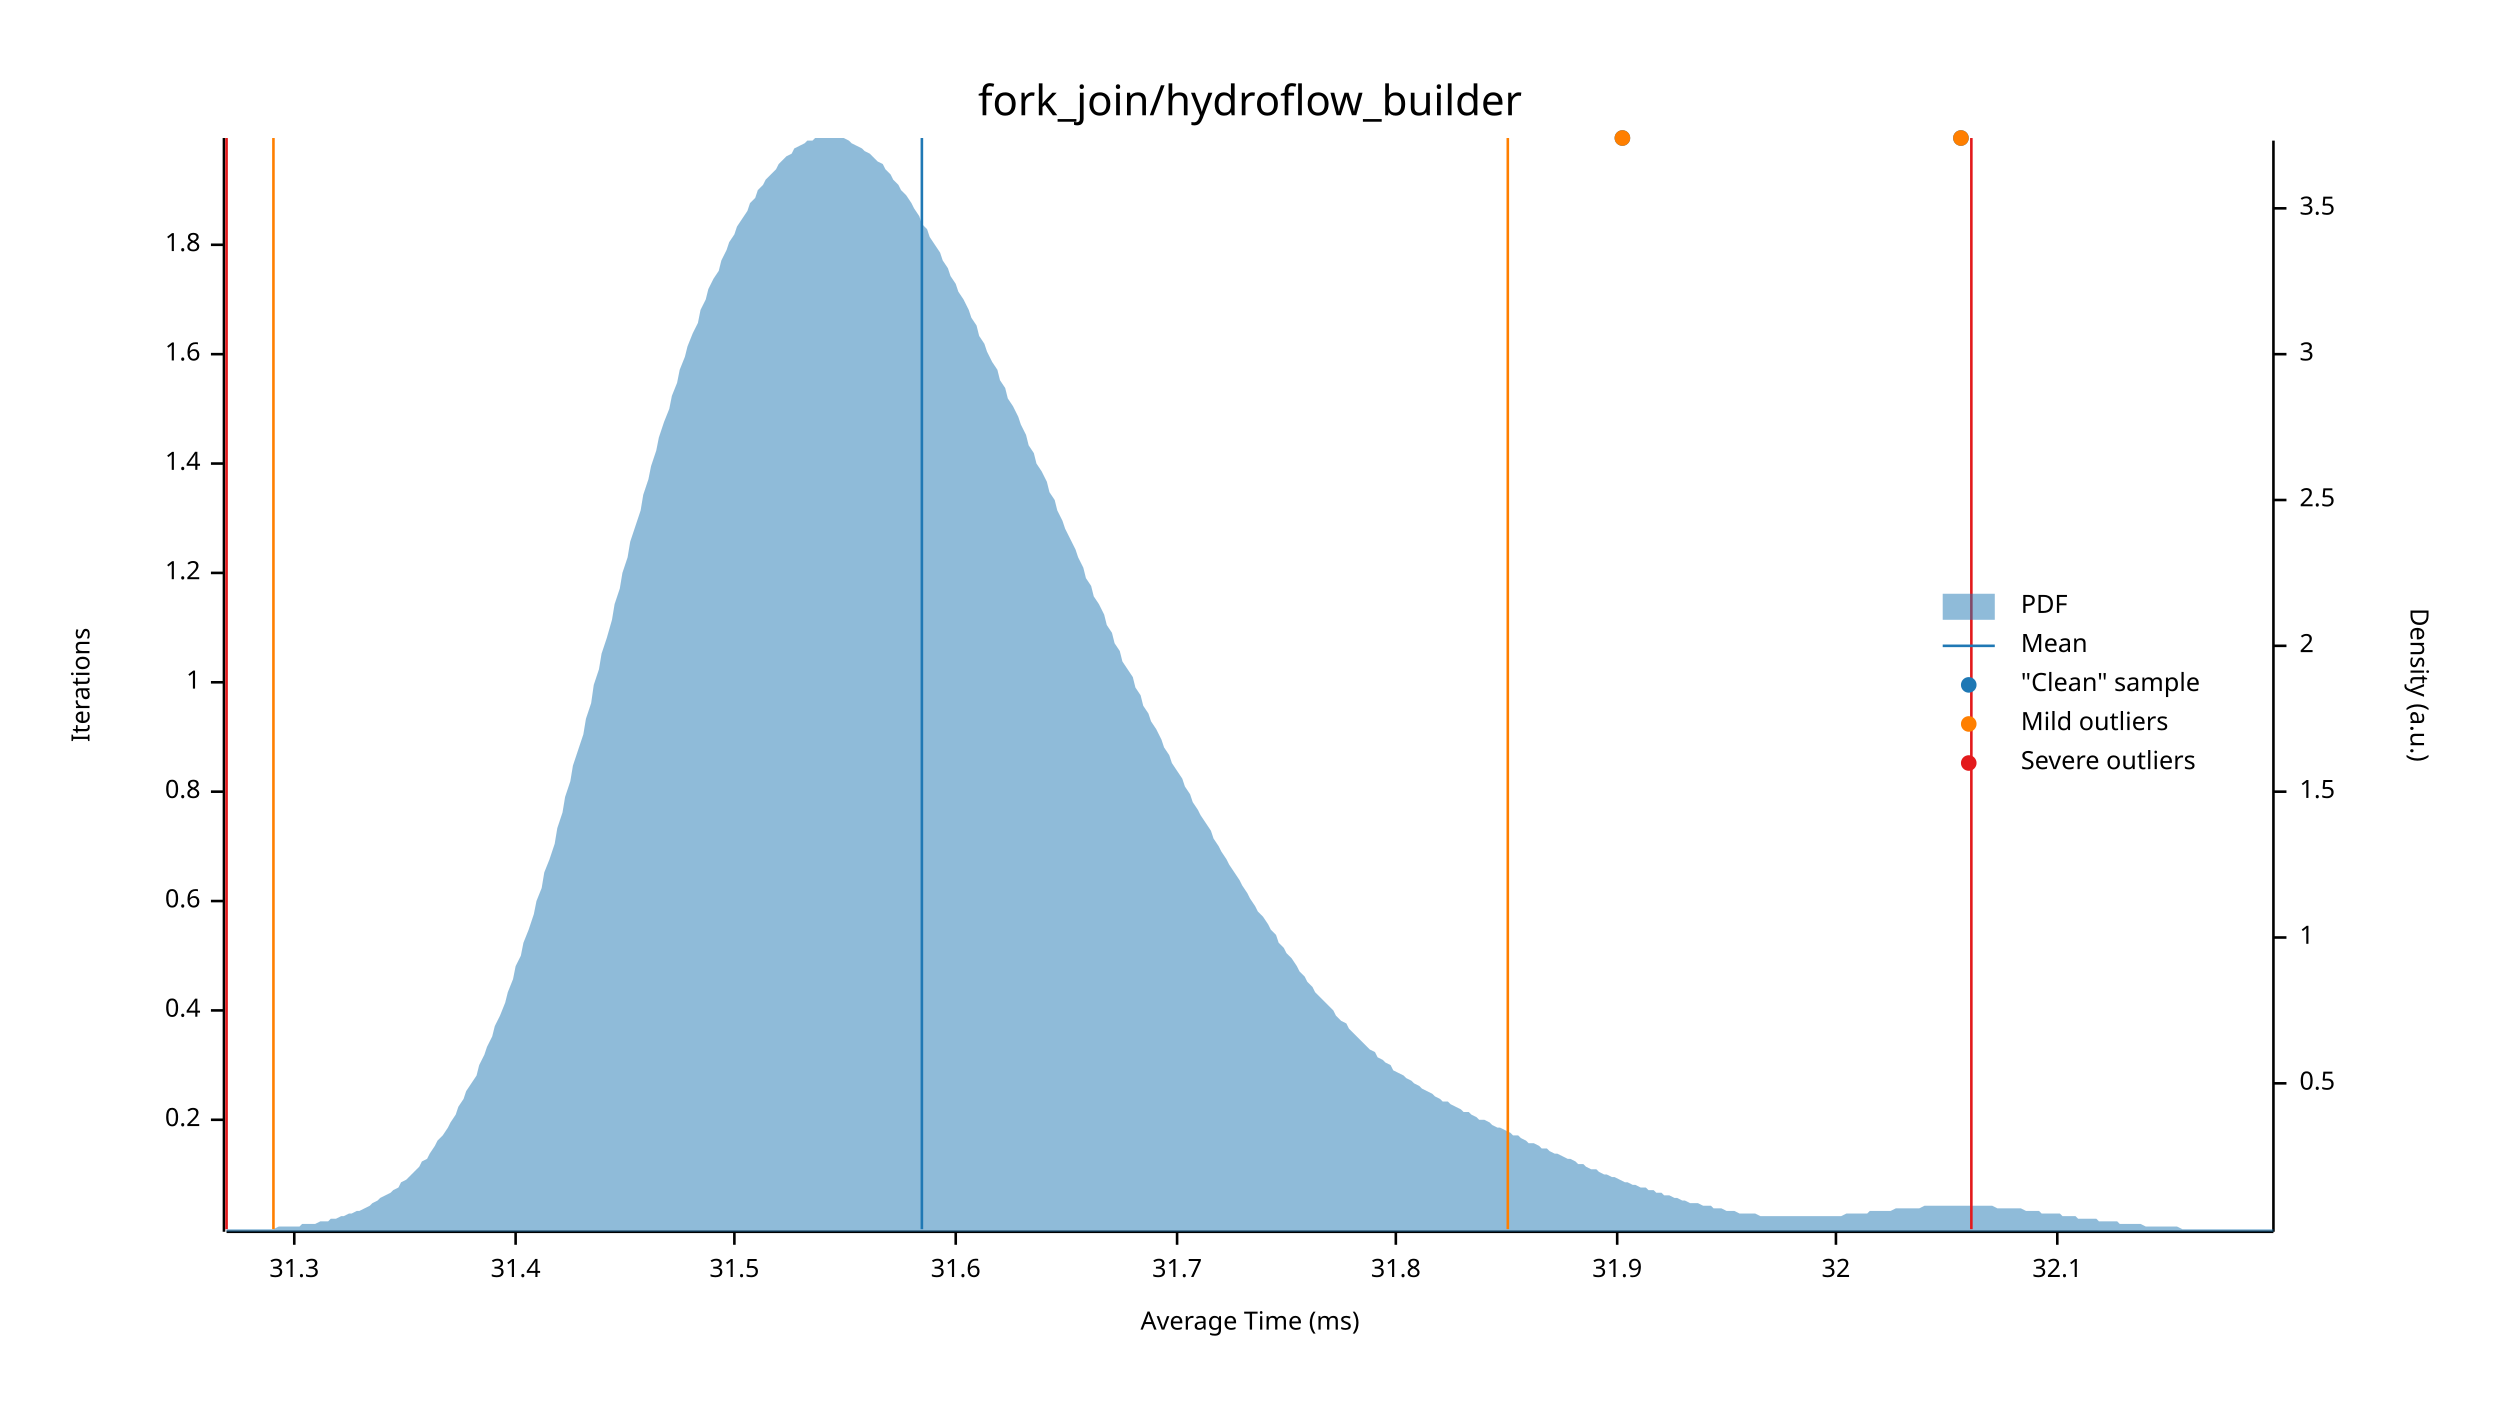
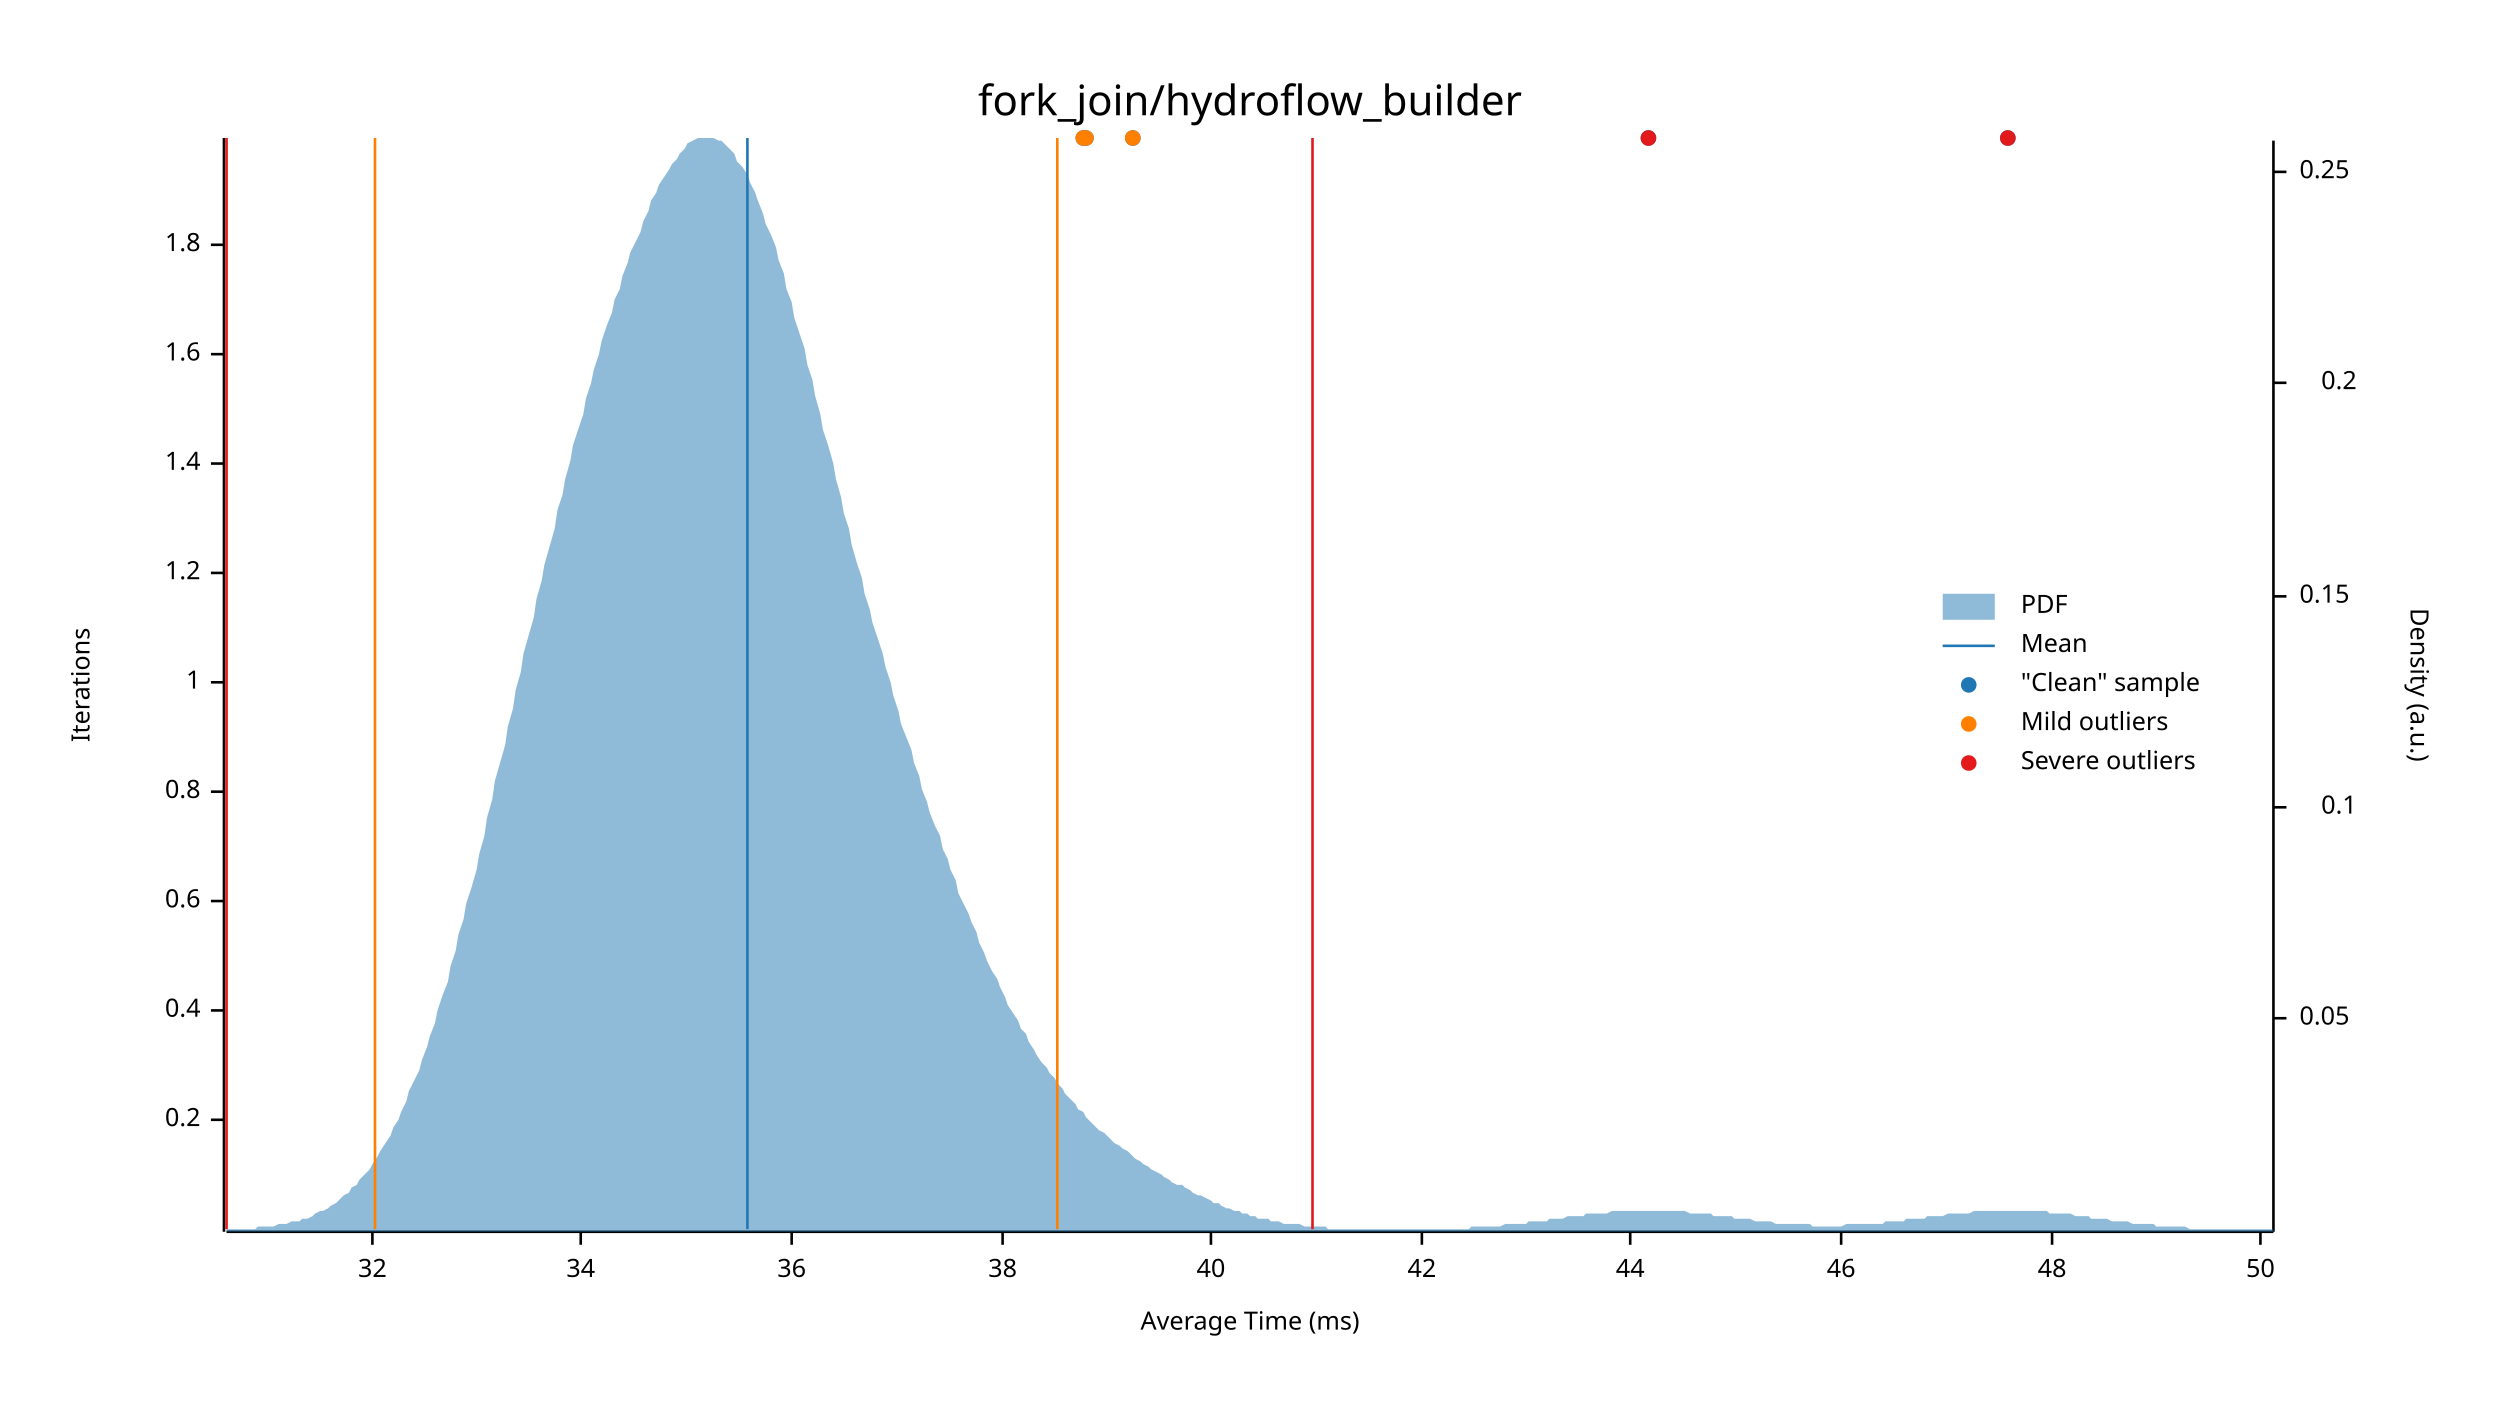
<svg xmlns="http://www.w3.org/2000/svg" width="960" height="540" viewBox="0 0 960 540">
  <text x="480" y="32" dy="0.76em" text-anchor="middle" font-family="sans-serif" font-size="16.129" opacity="1" fill="#000000">
fork_join/hydroflow_builder
</text>
  <text x="27" y="263" dy="0.76em" text-anchor="middle" font-family="sans-serif" font-size="9.677" opacity="1" fill="#000000" transform="rotate(270, 27, 263)">
Iterations
</text>
  <text x="480" y="513" dy="-0.5ex" text-anchor="middle" font-family="sans-serif" font-size="9.677" opacity="1" fill="#000000">
Average Time (ms)
</text>
  <polyline fill="none" opacity="1" stroke="#000000" stroke-width="1" points="86,53 86,473 " />
  <text x="77" y="430" dy="0.5ex" text-anchor="end" font-family="sans-serif" font-size="9.677" opacity="1" fill="#000000">
0.2
</text>
  <polyline fill="none" opacity="1" stroke="#000000" stroke-width="1" points="81,430 86,430 " />
  <text x="77" y="388" dy="0.5ex" text-anchor="end" font-family="sans-serif" font-size="9.677" opacity="1" fill="#000000">
0.4
</text>
  <polyline fill="none" opacity="1" stroke="#000000" stroke-width="1" points="81,388 86,388 " />
  <text x="77" y="346" dy="0.5ex" text-anchor="end" font-family="sans-serif" font-size="9.677" opacity="1" fill="#000000">
0.6
</text>
  <polyline fill="none" opacity="1" stroke="#000000" stroke-width="1" points="81,346 86,346 " />
  <text x="77" y="304" dy="0.5ex" text-anchor="end" font-family="sans-serif" font-size="9.677" opacity="1" fill="#000000">
0.8
</text>
  <polyline fill="none" opacity="1" stroke="#000000" stroke-width="1" points="81,304 86,304 " />
  <text x="77" y="262" dy="0.5ex" text-anchor="end" font-family="sans-serif" font-size="9.677" opacity="1" fill="#000000">
1
</text>
  <polyline fill="none" opacity="1" stroke="#000000" stroke-width="1" points="81,262 86,262 " />
  <text x="77" y="220" dy="0.5ex" text-anchor="end" font-family="sans-serif" font-size="9.677" opacity="1" fill="#000000">
1.2
</text>
  <polyline fill="none" opacity="1" stroke="#000000" stroke-width="1" points="81,220 86,220 " />
  <text x="77" y="178" dy="0.5ex" text-anchor="end" font-family="sans-serif" font-size="9.677" opacity="1" fill="#000000">
1.4
</text>
  <polyline fill="none" opacity="1" stroke="#000000" stroke-width="1" points="81,178 86,178 " />
  <text x="77" y="136" dy="0.5ex" text-anchor="end" font-family="sans-serif" font-size="9.677" opacity="1" fill="#000000">
1.6
</text>
  <polyline fill="none" opacity="1" stroke="#000000" stroke-width="1" points="81,136 86,136 " />
  <text x="77" y="94" dy="0.5ex" text-anchor="end" font-family="sans-serif" font-size="9.677" opacity="1" fill="#000000">
1.8
</text>
  <polyline fill="none" opacity="1" stroke="#000000" stroke-width="1" points="81,94 86,94 " />
  <polyline fill="none" opacity="1" stroke="#000000" stroke-width="1" points="87,473 873,473 " />
-   <text x="113" y="483" dy="0.76em" text-anchor="middle" font-family="sans-serif" font-size="9.677" opacity="1" fill="#000000">
- 31.3
- </text>
-   <polyline fill="none" opacity="1" stroke="#000000" stroke-width="1" points="113,473 113,478 " />
-   <text x="198" y="483" dy="0.76em" text-anchor="middle" font-family="sans-serif" font-size="9.677" opacity="1" fill="#000000">
- 31.4
- </text>
-   <polyline fill="none" opacity="1" stroke="#000000" stroke-width="1" points="198,473 198,478 " />
-   <text x="282" y="483" dy="0.76em" text-anchor="middle" font-family="sans-serif" font-size="9.677" opacity="1" fill="#000000">
- 31.5
- </text>
-   <polyline fill="none" opacity="1" stroke="#000000" stroke-width="1" points="282,473 282,478 " />
-   <text x="367" y="483" dy="0.76em" text-anchor="middle" font-family="sans-serif" font-size="9.677" opacity="1" fill="#000000">
- 31.6
- </text>
-   <polyline fill="none" opacity="1" stroke="#000000" stroke-width="1" points="367,473 367,478 " />
-   <text x="452" y="483" dy="0.76em" text-anchor="middle" font-family="sans-serif" font-size="9.677" opacity="1" fill="#000000">
- 31.7
- </text>
-   <polyline fill="none" opacity="1" stroke="#000000" stroke-width="1" points="452,473 452,478 " />
-   <text x="536" y="483" dy="0.76em" text-anchor="middle" font-family="sans-serif" font-size="9.677" opacity="1" fill="#000000">
- 31.8
- </text>
-   <polyline fill="none" opacity="1" stroke="#000000" stroke-width="1" points="536,473 536,478 " />
-   <text x="621" y="483" dy="0.76em" text-anchor="middle" font-family="sans-serif" font-size="9.677" opacity="1" fill="#000000">
- 31.9
- </text>
-   <polyline fill="none" opacity="1" stroke="#000000" stroke-width="1" points="621,473 621,478 " />
-   <text x="705" y="483" dy="0.76em" text-anchor="middle" font-family="sans-serif" font-size="9.677" opacity="1" fill="#000000">
+   <text x="143" y="483" dy="0.76em" text-anchor="middle" font-family="sans-serif" font-size="9.677" opacity="1" fill="#000000">
32
</text>
-   <polyline fill="none" opacity="1" stroke="#000000" stroke-width="1" points="705,473 705,478 " />
-   <text x="790" y="483" dy="0.76em" text-anchor="middle" font-family="sans-serif" font-size="9.677" opacity="1" fill="#000000">
- 32.1
+   <polyline fill="none" opacity="1" stroke="#000000" stroke-width="1" points="143,473 143,478 " />
+   <text x="223" y="483" dy="0.76em" text-anchor="middle" font-family="sans-serif" font-size="9.677" opacity="1" fill="#000000">
+ 34
</text>
-   <polyline fill="none" opacity="1" stroke="#000000" stroke-width="1" points="790,473 790,478 " />
+   <polyline fill="none" opacity="1" stroke="#000000" stroke-width="1" points="223,473 223,478 " />
+   <text x="304" y="483" dy="0.76em" text-anchor="middle" font-family="sans-serif" font-size="9.677" opacity="1" fill="#000000">
+ 36
+ </text>
+   <polyline fill="none" opacity="1" stroke="#000000" stroke-width="1" points="304,473 304,478 " />
+   <text x="385" y="483" dy="0.76em" text-anchor="middle" font-family="sans-serif" font-size="9.677" opacity="1" fill="#000000">
+ 38
+ </text>
+   <polyline fill="none" opacity="1" stroke="#000000" stroke-width="1" points="385,473 385,478 " />
+   <text x="465" y="483" dy="0.76em" text-anchor="middle" font-family="sans-serif" font-size="9.677" opacity="1" fill="#000000">
+ 40
+ </text>
+   <polyline fill="none" opacity="1" stroke="#000000" stroke-width="1" points="465,473 465,478 " />
+   <text x="546" y="483" dy="0.76em" text-anchor="middle" font-family="sans-serif" font-size="9.677" opacity="1" fill="#000000">
+ 42
+ </text>
+   <polyline fill="none" opacity="1" stroke="#000000" stroke-width="1" points="546,473 546,478 " />
+   <text x="626" y="483" dy="0.76em" text-anchor="middle" font-family="sans-serif" font-size="9.677" opacity="1" fill="#000000">
+ 44
+ </text>
+   <polyline fill="none" opacity="1" stroke="#000000" stroke-width="1" points="626,473 626,478 " />
+   <text x="707" y="483" dy="0.76em" text-anchor="middle" font-family="sans-serif" font-size="9.677" opacity="1" fill="#000000">
+ 46
+ </text>
+   <polyline fill="none" opacity="1" stroke="#000000" stroke-width="1" points="707,473 707,478 " />
+   <text x="788" y="483" dy="0.76em" text-anchor="middle" font-family="sans-serif" font-size="9.677" opacity="1" fill="#000000">
+ 48
+ </text>
+   <polyline fill="none" opacity="1" stroke="#000000" stroke-width="1" points="788,473 788,478 " />
+   <text x="868" y="483" dy="0.76em" text-anchor="middle" font-family="sans-serif" font-size="9.677" opacity="1" fill="#000000">
+ 50
+ </text>
+   <polyline fill="none" opacity="1" stroke="#000000" stroke-width="1" points="868,473 868,478 " />
  <text x="933" y="263" dy="0.76em" text-anchor="middle" font-family="sans-serif" font-size="9.677" opacity="1" fill="#000000" transform="rotate(90, 933, 263)">
Density (a.u.)
</text>
  <polyline fill="none" opacity="1" stroke="#000000" stroke-width="1" points="873,54 873,473 " />
-   <text x="883" y="416" dy="0.5ex" text-anchor="start" font-family="sans-serif" font-size="9.677" opacity="1" fill="#000000">
- 0.5
+   <text x="883" y="391" dy="0.5ex" text-anchor="start" font-family="sans-serif" font-size="9.677" opacity="1" fill="#000000">
+ 0.05
</text>
-   <polyline fill="none" opacity="1" stroke="#000000" stroke-width="1" points="873,416 878,416 " />
-   <text x="883" y="360" dy="0.5ex" text-anchor="start" font-family="sans-serif" font-size="9.677" opacity="1" fill="#000000">
- 1
+   <polyline fill="none" opacity="1" stroke="#000000" stroke-width="1" points="873,391 878,391 " />
+   <text x="905" y="310" dy="0.5ex" text-anchor="end" font-family="sans-serif" font-size="9.677" opacity="1" fill="#000000">
+ 0.1
</text>
-   <polyline fill="none" opacity="1" stroke="#000000" stroke-width="1" points="873,360 878,360 " />
-   <text x="883" y="304" dy="0.5ex" text-anchor="start" font-family="sans-serif" font-size="9.677" opacity="1" fill="#000000">
- 1.5
+   <polyline fill="none" opacity="1" stroke="#000000" stroke-width="1" points="873,310 878,310 " />
+   <text x="883" y="229" dy="0.5ex" text-anchor="start" font-family="sans-serif" font-size="9.677" opacity="1" fill="#000000">
+ 0.15
</text>
-   <polyline fill="none" opacity="1" stroke="#000000" stroke-width="1" points="873,304 878,304 " />
-   <text x="883" y="248" dy="0.5ex" text-anchor="start" font-family="sans-serif" font-size="9.677" opacity="1" fill="#000000">
- 2
+   <polyline fill="none" opacity="1" stroke="#000000" stroke-width="1" points="873,229 878,229 " />
+   <text x="905" y="147" dy="0.5ex" text-anchor="end" font-family="sans-serif" font-size="9.677" opacity="1" fill="#000000">
+ 0.2
</text>
-   <polyline fill="none" opacity="1" stroke="#000000" stroke-width="1" points="873,248 878,248 " />
-   <text x="883" y="192" dy="0.5ex" text-anchor="start" font-family="sans-serif" font-size="9.677" opacity="1" fill="#000000">
- 2.5
+   <polyline fill="none" opacity="1" stroke="#000000" stroke-width="1" points="873,147 878,147 " />
+   <text x="883" y="66" dy="0.5ex" text-anchor="start" font-family="sans-serif" font-size="9.677" opacity="1" fill="#000000">
+ 0.25
</text>
-   <polyline fill="none" opacity="1" stroke="#000000" stroke-width="1" points="873,192 878,192 " />
-   <text x="883" y="136" dy="0.5ex" text-anchor="start" font-family="sans-serif" font-size="9.677" opacity="1" fill="#000000">
- 3
- </text>
-   <polyline fill="none" opacity="1" stroke="#000000" stroke-width="1" points="873,136 878,136 " />
-   <text x="883" y="80" dy="0.5ex" text-anchor="start" font-family="sans-serif" font-size="9.677" opacity="1" fill="#000000">
- 3.5
- </text>
-   <polyline fill="none" opacity="1" stroke="#000000" stroke-width="1" points="873,80 878,80 " />
-   <polygon opacity="0.5" fill="#1F78B4" points="87,472 88,472 90,472 91,472 93,472 94,472 96,472 98,472 99,472 101,472 102,472 104,472 105,472 107,471 109,471 110,471 112,471 113,471 115,471 116,470 118,470 120,470 121,470 123,469 124,469 126,469 127,468 129,468 131,467 132,467 134,466 135,466 137,465 138,465 140,464 142,463 143,462 145,461 146,460 148,459 150,458 151,457 153,456 154,454 156,453 157,452 159,450 161,448 162,446 164,445 165,443 167,440 168,438 170,436 172,433 173,431 175,428 176,425 178,422 179,419 181,416 183,413 184,409 186,405 187,402 189,398 190,394 192,390 194,385 195,381 197,376 198,371 200,367 201,362 203,357 205,351 206,346 208,341 209,335 211,330 213,324 214,318 216,312 217,306 219,300 220,294 222,288 224,282 225,276 227,270 228,263 230,257 231,251 233,245 235,238 236,232 238,226 239,220 241,214 242,208 244,202 246,196 247,190 249,184 250,179 252,173 253,168 255,162 257,157 258,152 260,147 261,142 263,137 264,133 266,128 268,124 269,119 271,115 272,111 274,107 276,104 277,100 279,96 280,93 282,90 283,87 285,84 287,81 288,78 290,76 291,73 293,71 294,69 296,67 298,65 299,63 301,61 302,60 304,59 305,57 307,56 309,55 310,54 312,54 313,53 315,53 316,53 318,53 320,53 321,53 323,53 324,53 326,54 327,55 329,56 331,57 332,58 334,59 335,60 337,62 339,63 340,65 342,67 343,69 345,71 346,73 348,75 350,78 351,80 353,83 354,86 356,88 357,91 359,94 361,97 362,100 364,103 365,106 367,109 368,112 370,115 372,119 373,122 375,125 376,129 378,132 379,135 381,139 383,142 384,146 386,149 387,153 389,156 391,160 392,163 394,167 395,171 397,174 398,178 400,181 402,185 403,189 405,192 406,196 408,200 409,203 411,207 413,211 414,214 416,218 417,222 419,225 420,229 422,232 424,236 425,240 427,243 428,247 430,250 431,254 433,257 435,260 436,264 438,267 439,271 441,274 442,277 444,280 446,284 447,287 449,290 450,293 452,296 454,299 455,302 457,305 458,308 460,311 461,313 463,316 465,319 466,322 468,325 469,327 471,330 472,332 474,335 476,338 477,340 479,343 480,345 482,348 483,350 485,352 487,355 488,357 490,359 491,362 493,364 494,366 496,368 498,371 499,373 501,375 502,377 504,379 505,381 507,383 509,385 510,386 512,388 513,390 515,392 517,393 518,395 520,397 521,398 523,400 524,401 526,403 528,404 529,406 531,407 532,408 534,409 535,411 537,412 539,413 540,414 542,415 543,416 545,417 546,418 548,419 550,420 551,421 553,422 554,423 556,423 557,424 559,425 561,426 562,427 564,427 565,428 567,429 568,430 570,430 572,431 573,432 575,433 576,433 578,434 580,435 581,436 583,436 584,437 586,438 587,439 589,439 591,440 592,441 594,441 595,442 597,443 598,443 600,444 602,445 603,445 605,446 606,447 608,447 609,448 611,449 613,449 614,450 616,451 617,451 619,452 620,452 622,453 624,454 625,454 627,455 628,455 630,456 632,456 633,457 635,457 636,458 638,458 639,459 641,459 643,460 644,460 646,461 647,461 649,462 650,462 652,462 654,463 655,463 657,463 658,464 660,464 661,464 663,465 665,465 666,465 668,466 669,466 671,466 672,466 674,466 676,467 677,467 679,467 680,467 682,467 683,467 685,467 687,467 688,467 690,467 691,467 693,467 695,467 696,467 698,467 699,467 701,467 702,467 704,467 706,467 707,467 709,466 710,466 712,466 713,466 715,466 717,466 718,465 720,465 721,465 723,465 724,465 726,465 728,464 729,464 731,464 732,464 734,464 735,464 737,464 739,463 740,463 742,463 743,463 745,463 746,463 748,463 750,463 751,463 753,463 754,463 756,463 758,463 759,463 761,463 762,463 764,463 765,463 767,464 769,464 770,464 772,464 773,464 775,464 776,464 778,465 780,465 781,465 783,465 784,466 786,466 787,466 789,466 791,466 792,467 794,467 795,467 797,467 798,468 800,468 802,468 803,468 805,468 806,469 808,469 809,469 811,469 813,469 814,470 816,470 817,470 819,470 821,470 822,470 824,471 825,471 827,471 828,471 830,471 832,471 833,471 835,471 836,471 838,472 839,472 841,472 843,472 844,472 846,472 847,472 849,472 850,472 852,472 854,472 855,472 857,472 858,472 860,472 861,472 863,472 865,472 866,472 868,472 869,472 871,472 873,472 873,473 87,473 " />
-   <polyline fill="none" opacity="1" stroke="#1F78B4" stroke-width="1" points="354,472 354,53 " />
-   <polyline fill="none" opacity="1" stroke="#FF7F00" stroke-width="1" points="105,472 105,53 " />
-   <polyline fill="none" opacity="1" stroke="#FF7F00" stroke-width="1" points="579,472 579,53 " />
+   <polyline fill="none" opacity="1" stroke="#000000" stroke-width="1" points="873,66 878,66 " />
+   <polygon opacity="0.5" fill="#1F78B4" points="87,472 88,472 90,472 91,472 93,472 94,472 96,472 98,472 99,471 101,471 102,471 104,471 105,471 107,470 109,470 110,470 112,469 113,469 115,469 116,468 118,468 120,467 121,466 123,465 124,465 126,464 127,463 129,462 131,460 132,459 134,458 135,456 137,455 138,453 140,451 142,449 143,447 145,444 146,442 148,439 150,436 151,433 153,430 154,427 156,423 157,419 159,415 161,411 162,407 164,402 165,398 167,393 168,388 170,382 172,377 173,371 175,365 176,359 178,353 179,347 181,341 183,334 184,328 186,321 187,314 189,307 190,300 192,293 194,286 195,279 197,272 198,265 200,258 201,251 203,244 205,237 206,230 208,223 209,217 211,210 213,203 214,196 216,190 217,184 219,177 220,171 222,165 224,159 225,153 227,147 228,142 230,136 231,131 233,125 235,120 236,115 238,111 239,106 241,101 242,97 244,93 246,89 247,85 249,81 250,77 252,74 253,71 255,68 257,65 258,63 260,61 261,59 263,57 264,55 266,54 268,53 269,53 271,53 272,53 274,53 276,54 277,54 279,56 280,57 282,59 283,62 285,64 287,67 288,70 290,74 291,77 293,82 294,86 296,90 298,95 299,100 301,105 302,111 304,116 305,122 307,128 309,134 310,140 312,146 313,152 315,159 316,165 318,171 320,178 321,184 323,191 324,197 326,203 327,209 329,216 331,222 332,228 334,234 335,239 337,245 339,251 340,256 342,262 343,267 345,273 346,278 348,283 350,288 351,293 353,298 354,303 356,308 357,312 359,317 361,321 362,326 364,330 365,334 367,338 368,343 370,347 372,351 373,354 375,358 376,362 378,366 379,369 381,373 383,376 384,379 386,383 387,386 389,389 391,392 392,395 394,397 395,400 397,403 398,405 400,408 402,410 403,412 405,414 406,416 408,418 409,420 411,422 413,424 414,426 416,427 417,429 419,431 420,432 422,434 424,435 425,436 427,438 428,439 430,440 431,441 433,442 435,444 436,445 438,446 439,447 441,448 442,449 444,450 446,451 447,452 449,453 450,454 452,455 454,455 455,456 457,457 458,458 460,459 461,459 463,460 465,461 466,462 468,462 469,463 471,464 472,464 474,465 476,465 477,466 479,466 480,467 482,467 483,468 485,468 487,468 488,469 490,469 491,469 493,470 494,470 496,470 498,470 499,470 501,471 502,471 504,471 505,471 507,471 509,471 510,472 512,472 513,472 515,472 517,472 518,472 520,472 521,472 523,472 524,472 526,472 528,472 529,472 531,472 532,472 534,472 535,472 537,472 539,472 540,472 542,472 543,472 545,472 546,472 548,472 550,472 551,472 553,472 554,472 556,472 557,472 559,472 561,472 562,472 564,472 565,471 567,471 568,471 570,471 572,471 573,471 575,471 576,471 578,470 580,470 581,470 583,470 584,470 586,470 587,469 589,469 591,469 592,469 594,469 595,468 597,468 598,468 600,468 602,467 603,467 605,467 606,467 608,467 609,466 611,466 613,466 614,466 616,466 617,466 619,465 620,465 622,465 624,465 625,465 627,465 628,465 630,465 632,465 633,465 635,465 636,465 638,465 639,465 641,465 643,465 644,465 646,465 647,465 649,466 650,466 652,466 654,466 655,466 657,466 658,467 660,467 661,467 663,467 665,467 666,468 668,468 669,468 671,468 672,468 674,469 676,469 677,469 679,469 680,469 682,470 683,470 685,470 687,470 688,470 690,470 691,470 693,470 695,470 696,471 698,471 699,471 701,471 702,471 704,471 706,471 707,471 709,470 710,470 712,470 713,470 715,470 717,470 718,470 720,470 721,470 723,470 724,469 726,469 728,469 729,469 731,469 732,468 734,468 735,468 737,468 739,468 740,467 742,467 743,467 745,467 746,467 748,466 750,466 751,466 753,466 754,466 756,466 758,465 759,465 761,465 762,465 764,465 765,465 767,465 769,465 770,465 772,465 773,465 775,465 776,465 778,465 780,465 781,465 783,465 784,465 786,465 787,466 789,466 791,466 792,466 794,466 795,466 797,467 798,467 800,467 802,467 803,468 805,468 806,468 808,468 809,468 811,469 813,469 814,469 816,469 817,469 819,470 821,470 822,470 824,470 825,470 827,470 828,471 830,471 832,471 833,471 835,471 836,471 838,471 839,471 841,472 843,472 844,472 846,472 847,472 849,472 850,472 852,472 854,472 855,472 857,472 858,472 860,472 861,472 863,472 865,472 866,472 868,472 869,472 871,472 873,472 873,473 87,473 " />
+   <polyline fill="none" opacity="1" stroke="#1F78B4" stroke-width="1" points="287,472 287,53 " />
+   <polyline fill="none" opacity="1" stroke="#FF7F00" stroke-width="1" points="144,472 144,53 " />
+   <polyline fill="none" opacity="1" stroke="#FF7F00" stroke-width="1" points="406,472 406,53 " />
  <polyline fill="none" opacity="1" stroke="#E31A1C" stroke-width="1" points="87,472 87,53 " />
-   <polyline fill="none" opacity="1" stroke="#E31A1C" stroke-width="1" points="757,472 757,53 " />
-   <circle cx="753" cy="53" r="3" opacity="1" fill="#1F78B4" stroke="none" stroke-width="1" />
-   <circle cx="623" cy="53" r="3" opacity="1" fill="#1F78B4" stroke="none" stroke-width="1" />
-   <circle cx="753" cy="53" r="3" opacity="1" fill="#FF7F00" stroke="none" stroke-width="1" />
-   <circle cx="623" cy="53" r="3" opacity="1" fill="#FF7F00" stroke="none" stroke-width="1" />
+   <polyline fill="none" opacity="1" stroke="#E31A1C" stroke-width="1" points="504,472 504,53 " />
+   <circle cx="417" cy="53" r="3" opacity="1" fill="#1F78B4" stroke="none" stroke-width="1" />
+   <circle cx="435" cy="53" r="3" opacity="1" fill="#1F78B4" stroke="none" stroke-width="1" />
+   <circle cx="771" cy="53" r="3" opacity="1" fill="#1F78B4" stroke="none" stroke-width="1" />
+   <circle cx="633" cy="53" r="3" opacity="1" fill="#1F78B4" stroke="none" stroke-width="1" />
+   <circle cx="416" cy="53" r="3" opacity="1" fill="#1F78B4" stroke="none" stroke-width="1" />
+   <circle cx="417" cy="53" r="3" opacity="1" fill="#FF7F00" stroke="none" stroke-width="1" />
+   <circle cx="435" cy="53" r="3" opacity="1" fill="#FF7F00" stroke="none" stroke-width="1" />
+   <circle cx="416" cy="53" r="3" opacity="1" fill="#FF7F00" stroke="none" stroke-width="1" />
+   <circle cx="771" cy="53" r="3" opacity="1" fill="#E31A1C" stroke="none" stroke-width="1" />
+   <circle cx="633" cy="53" r="3" opacity="1" fill="#E31A1C" stroke="none" stroke-width="1" />
  <text x="776" y="228" dy="0.76em" text-anchor="start" font-family="sans-serif" font-size="9.677" opacity="1" fill="#000000">
PDF
</text>
  <text x="776" y="243" dy="0.76em" text-anchor="start" font-family="sans-serif" font-size="9.677" opacity="1" fill="#000000">
Mean
</text>
  <text x="776" y="258" dy="0.76em" text-anchor="start" font-family="sans-serif" font-size="9.677" opacity="1" fill="#000000">
"Clean" sample
</text>
  <text x="776" y="273" dy="0.76em" text-anchor="start" font-family="sans-serif" font-size="9.677" opacity="1" fill="#000000">
Mild outliers
</text>
  <text x="776" y="288" dy="0.76em" text-anchor="start" font-family="sans-serif" font-size="9.677" opacity="1" fill="#000000">
Severe outliers
</text>
  <rect x="746" y="228" width="20" height="10" opacity="0.5" fill="#1F78B4" stroke="none" />
  <polyline fill="none" opacity="1" stroke="#1F78B4" stroke-width="1" points="746,248 766,248 " />
  <circle cx="756" cy="263" r="3" opacity="1" fill="#1F78B4" stroke="none" stroke-width="1" />
  <circle cx="756" cy="278" r="3" opacity="1" fill="#FF7F00" stroke="none" stroke-width="1" />
  <circle cx="756" cy="293" r="3" opacity="1" fill="#E31A1C" stroke="none" stroke-width="1" />
</svg>
